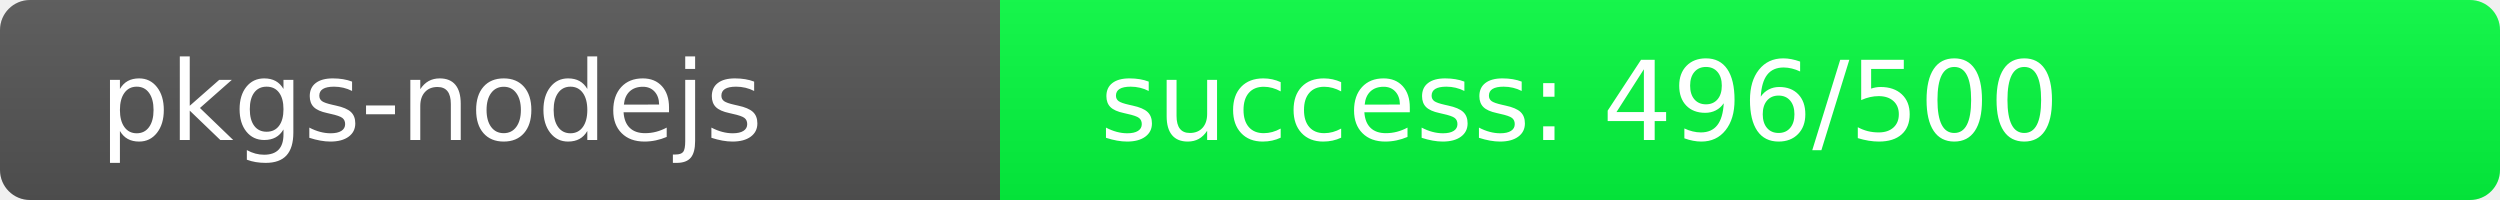
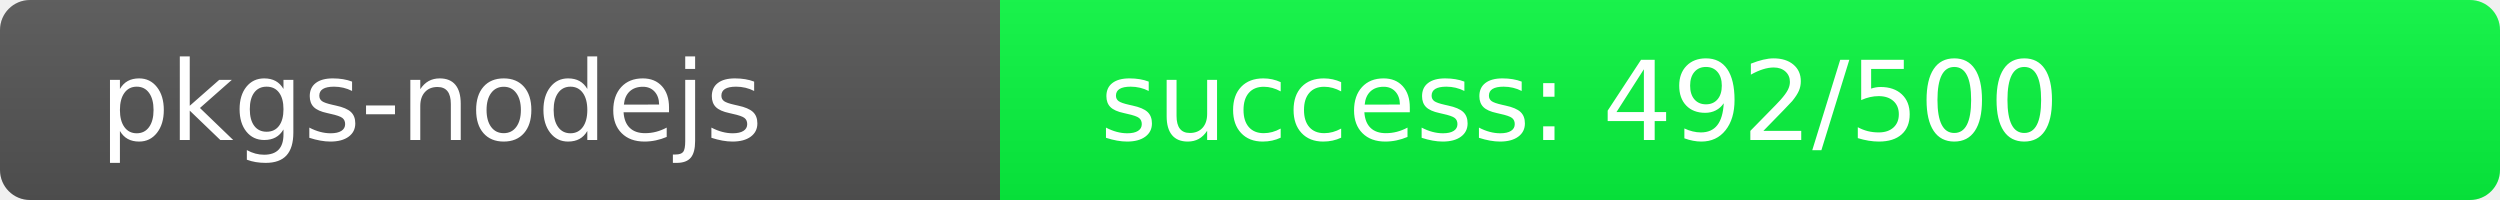
<svg xmlns="http://www.w3.org/2000/svg" width="250" height="20" role="img">
  <linearGradient id="s" x2="0" y2="100%">
    <stop offset="0" stop-color="#bbb" stop-opacity=".1" />
    <stop offset="1" stop-opacity=".1" />
  </linearGradient>
  <clipPath id="r">
    <rect width="250" height="20" rx="3" fill="#fff" />
  </clipPath>
  <g clip-path="url(#r)">
    <rect width="100" height="20" fill="#555" />
-     <rect x="100" width="150" height="20" fill="rgb(4,252,64)" />
+     <rect x="100" width="150" height="20" fill="rgb(8,248,64)" />
    <rect width="250" height="20" fill="url(#s)" />
  </g>
  <g fill="#fff" text-anchor="start" font-family="Verdana,Geneva,DejaVu Sans,sans-serif" text-rendering="geometricPrecision" font-size="110">
    <text x="100" y="140" transform="scale(.1)" fill="#fff">pkgs-nodejs</text>
-     <text x="1100" y="140" transform="scale(.1)" fill="#fff">success: 496/500</text>
+     <text x="1100" y="140" transform="scale(.1)" fill="#fff">success: 492/500</text>
  </g>
</svg>
